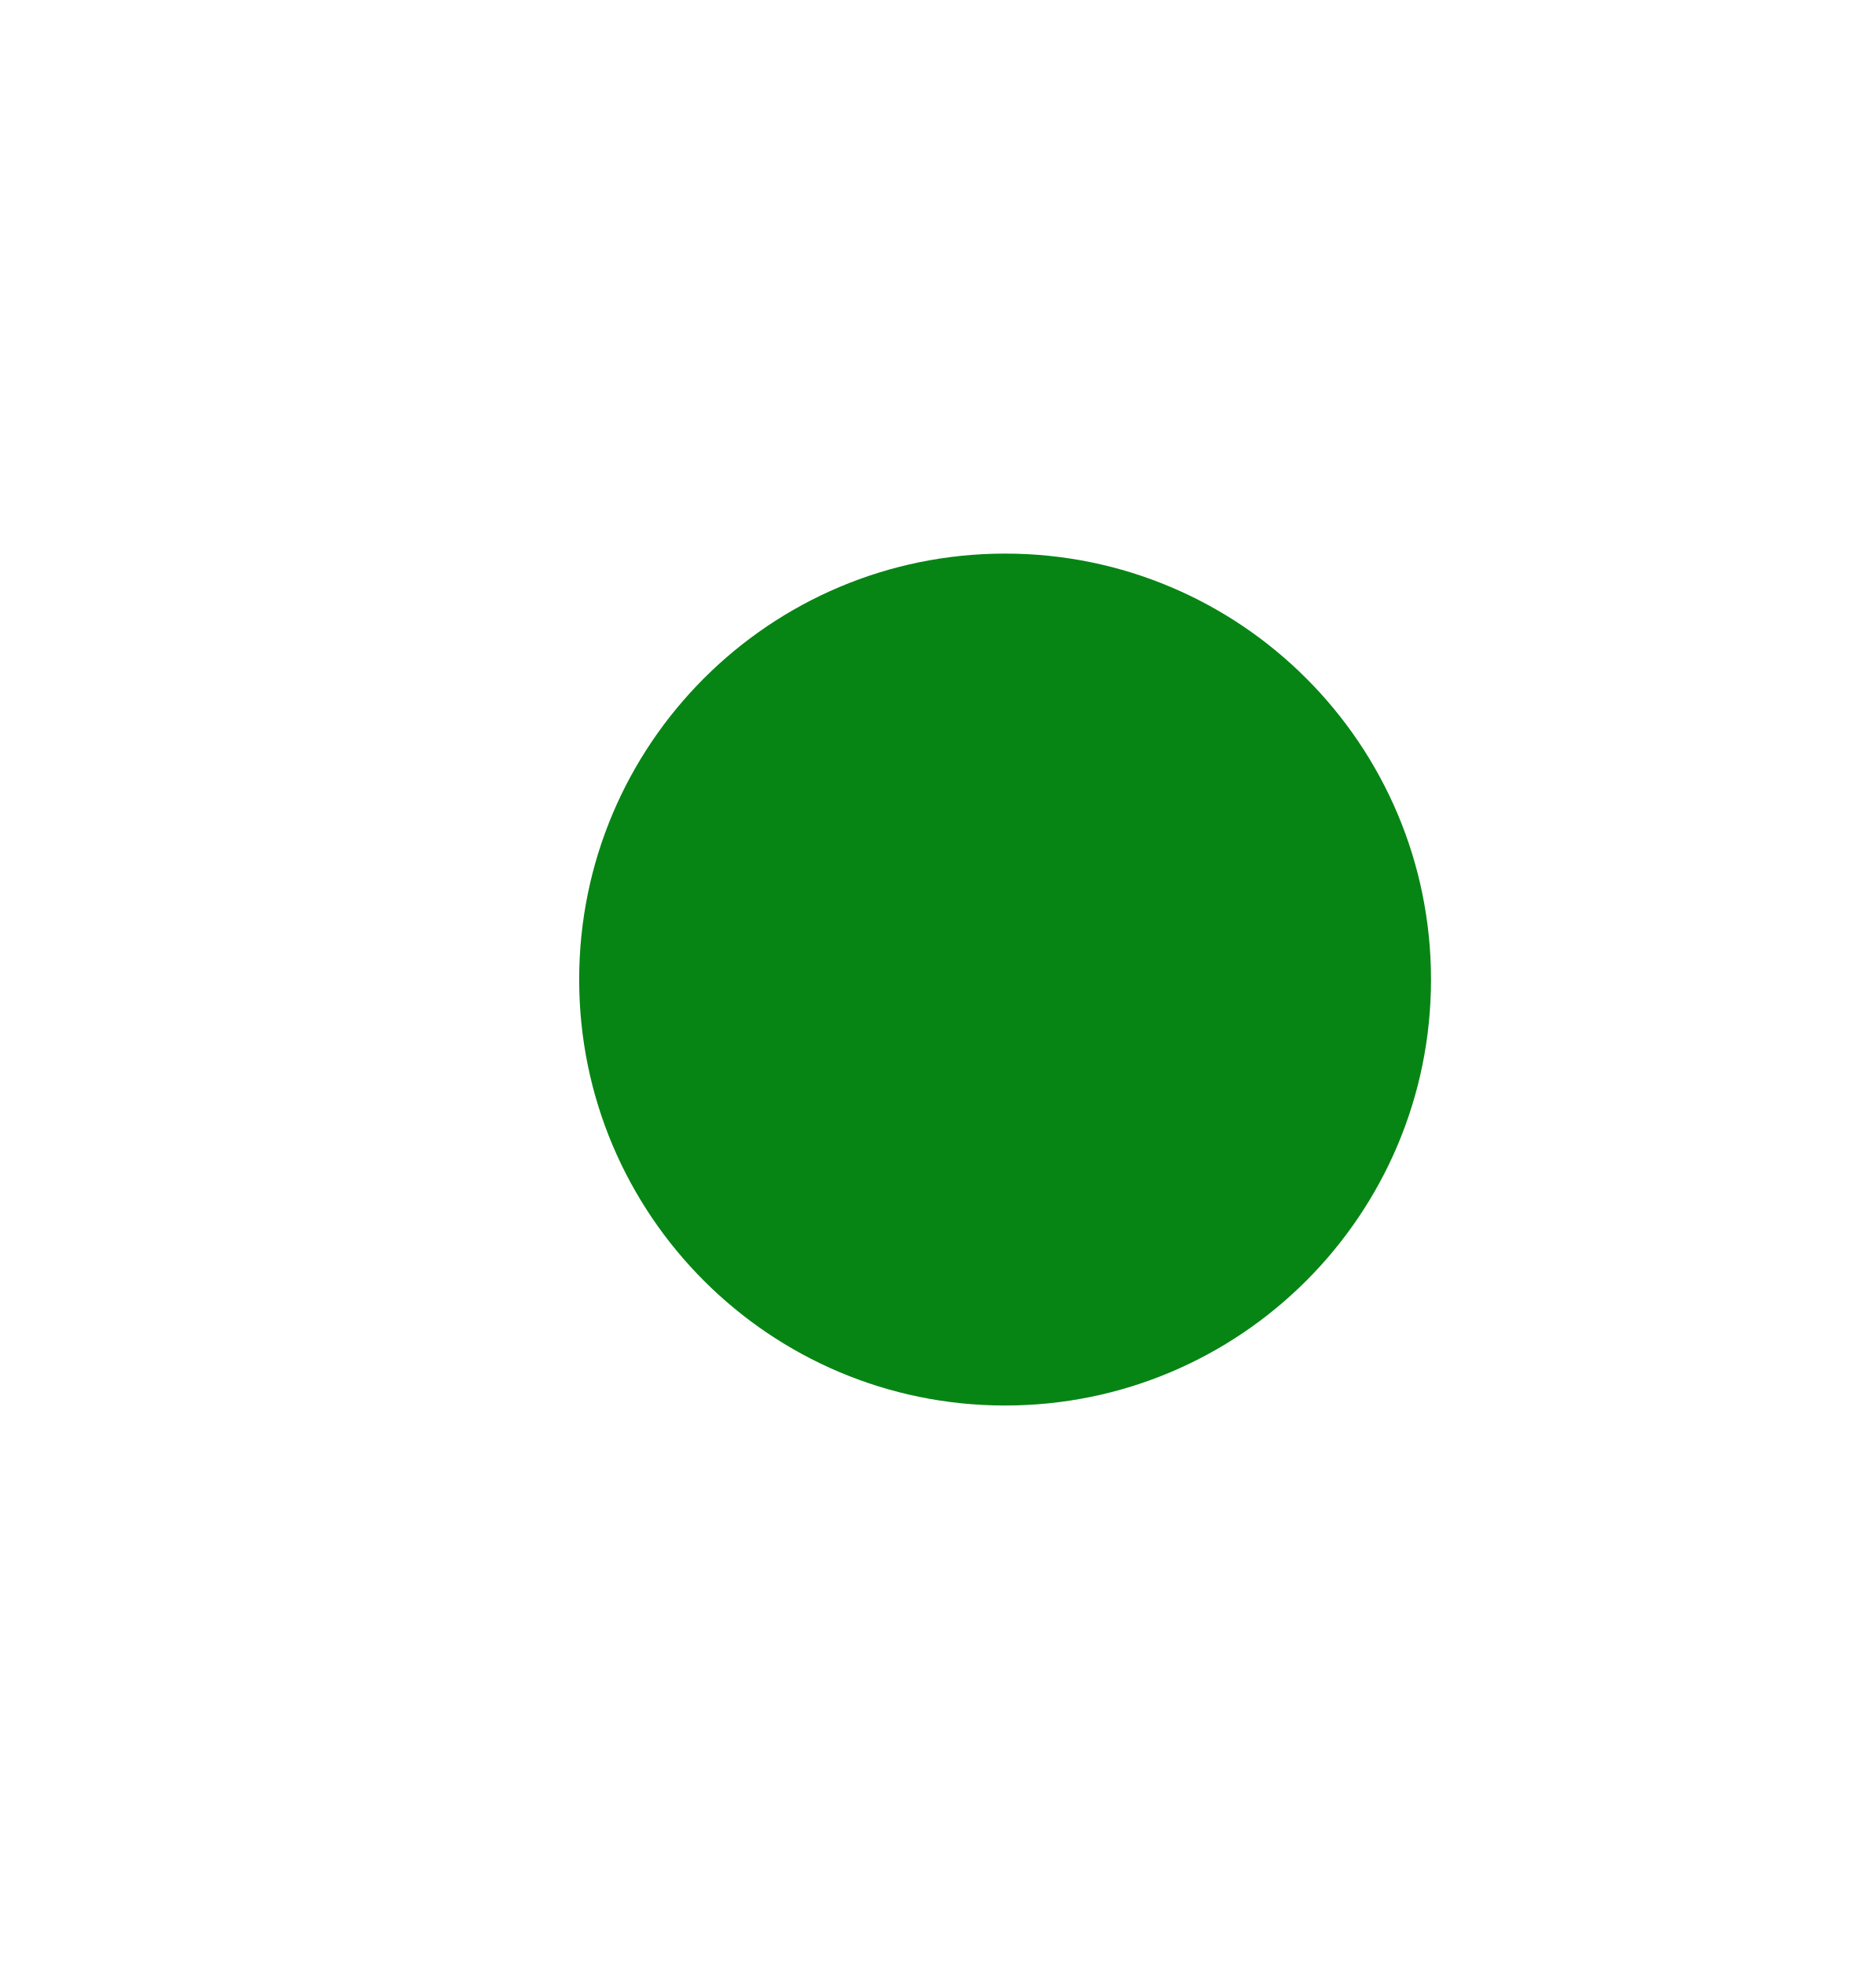
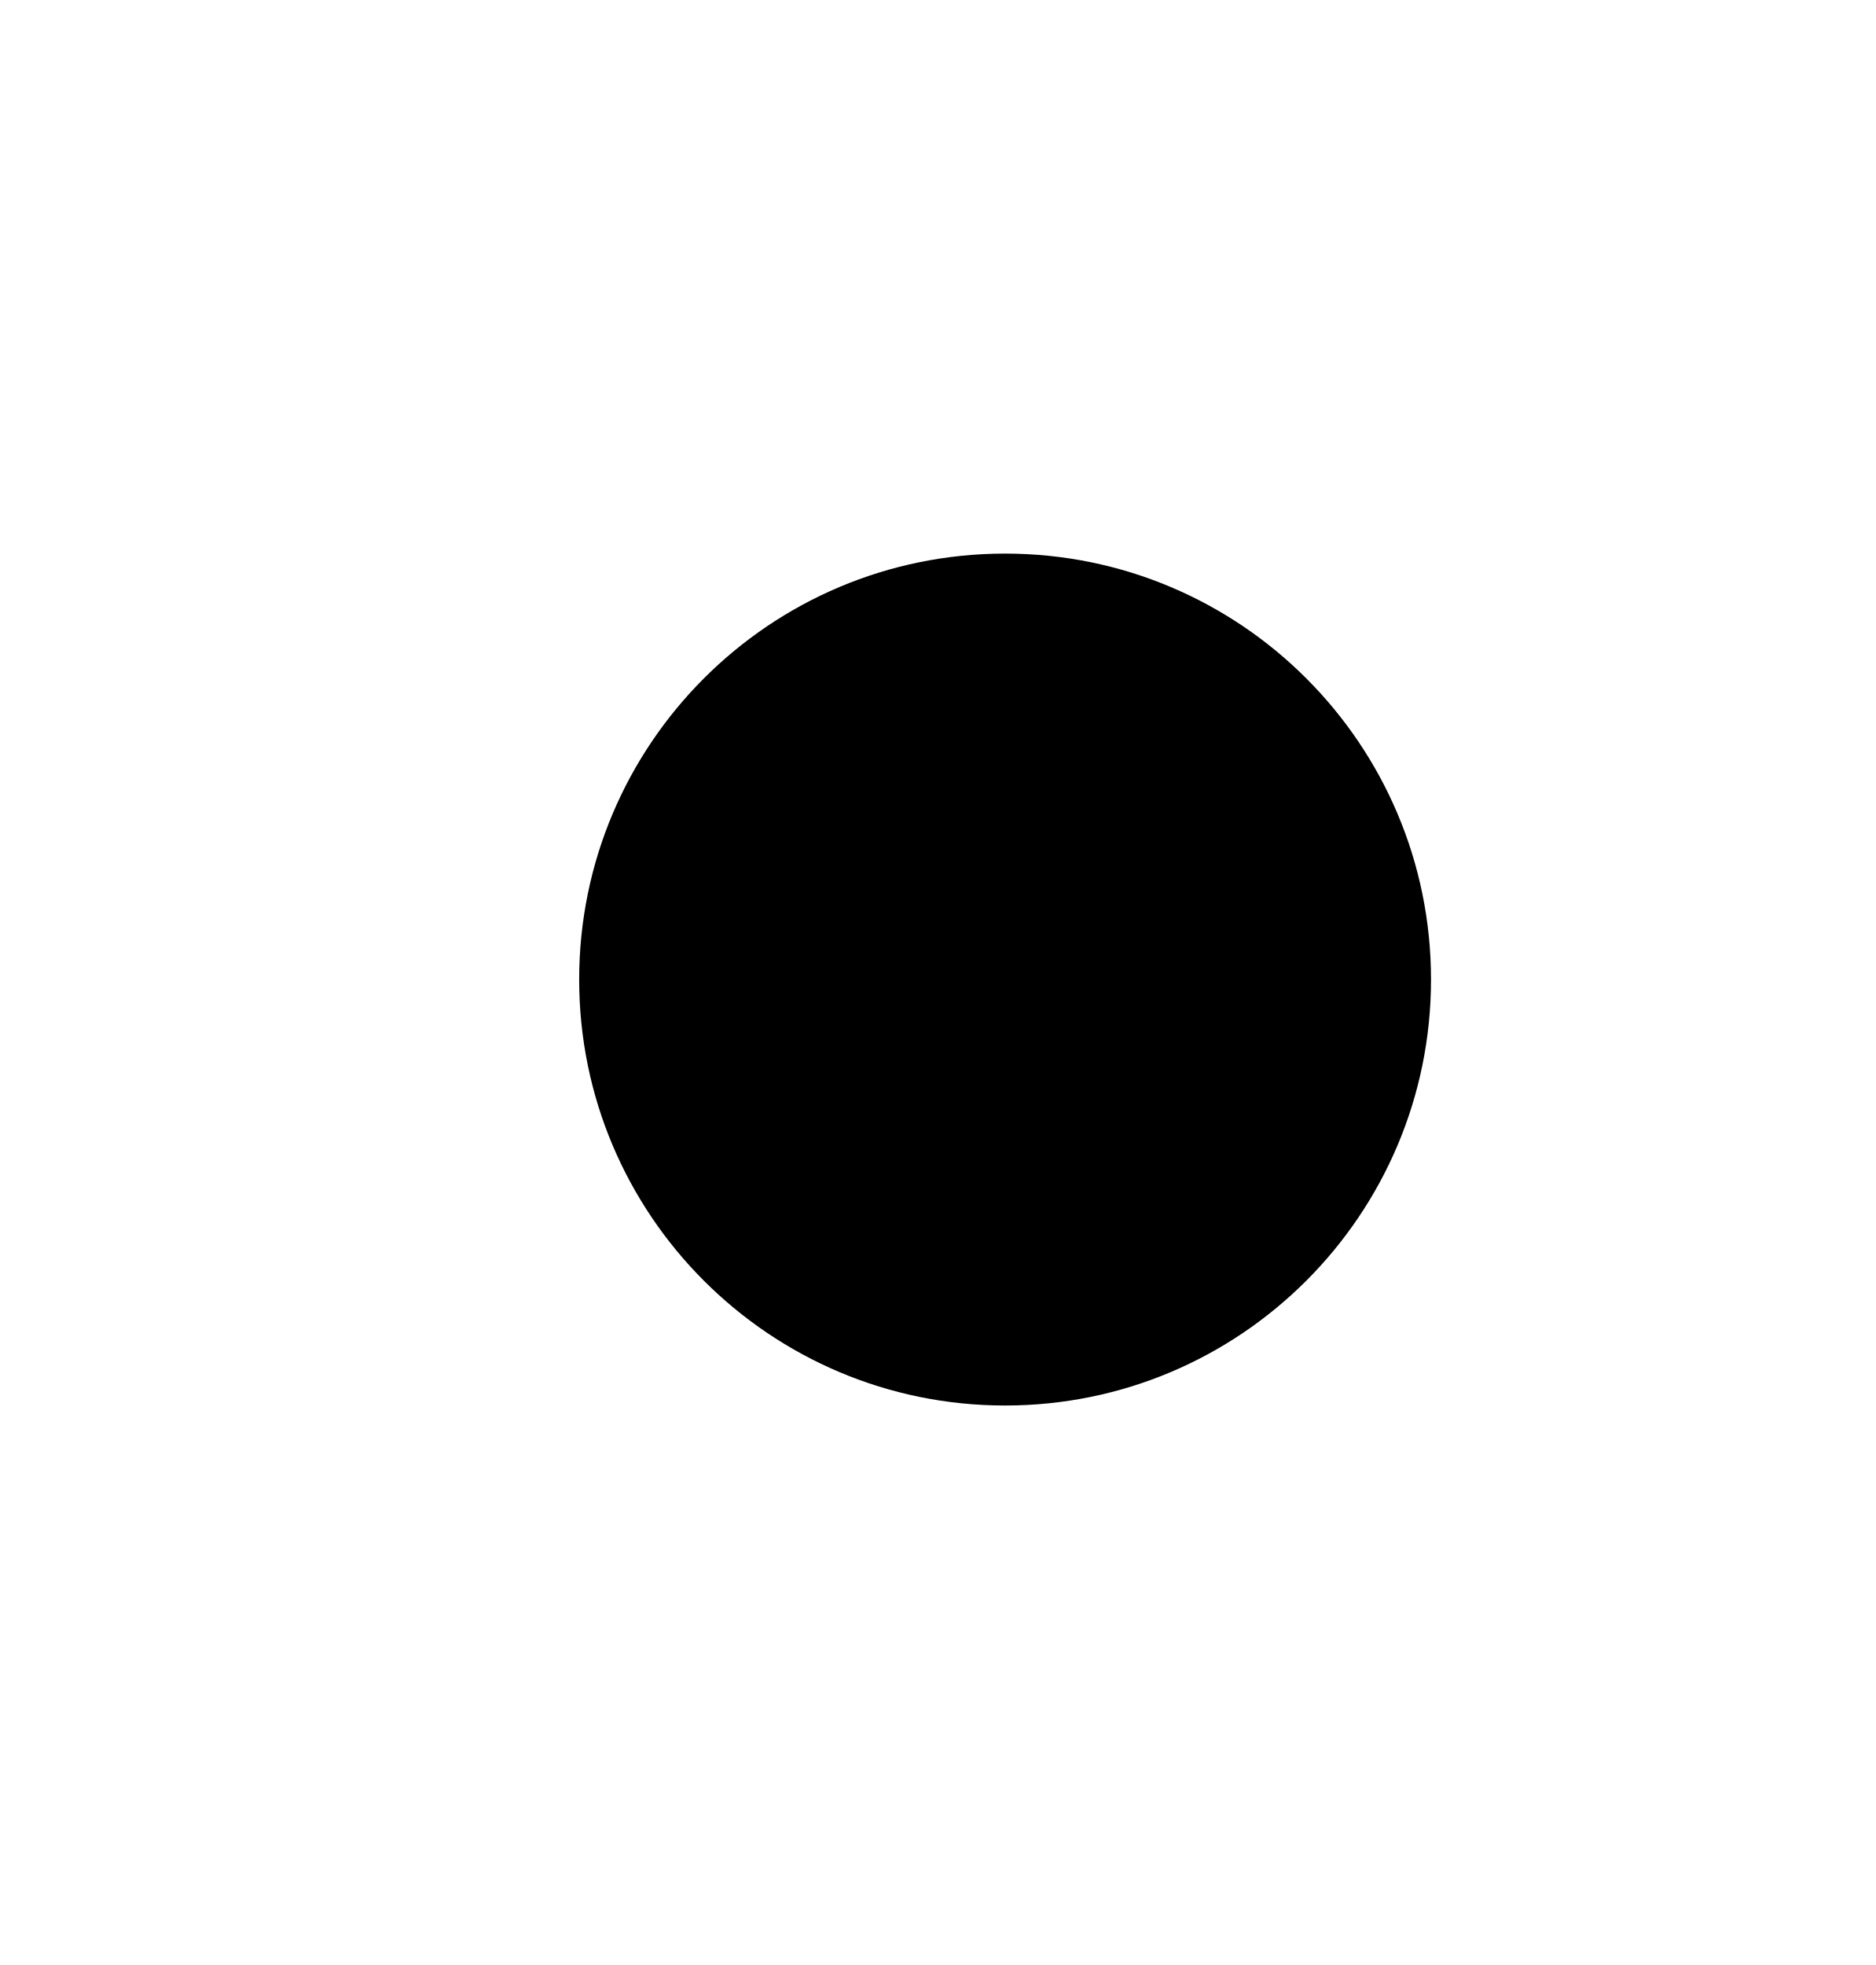
<svg xmlns="http://www.w3.org/2000/svg" viewBox="0 0 21 22" fill="none">
-   <circle cx="11.254" cy="10.967" r="4.769" fill="#078514" />
+   <circle cx="11.254" cy="10.967" r="4.769" fill="currentColor" />
</svg>
